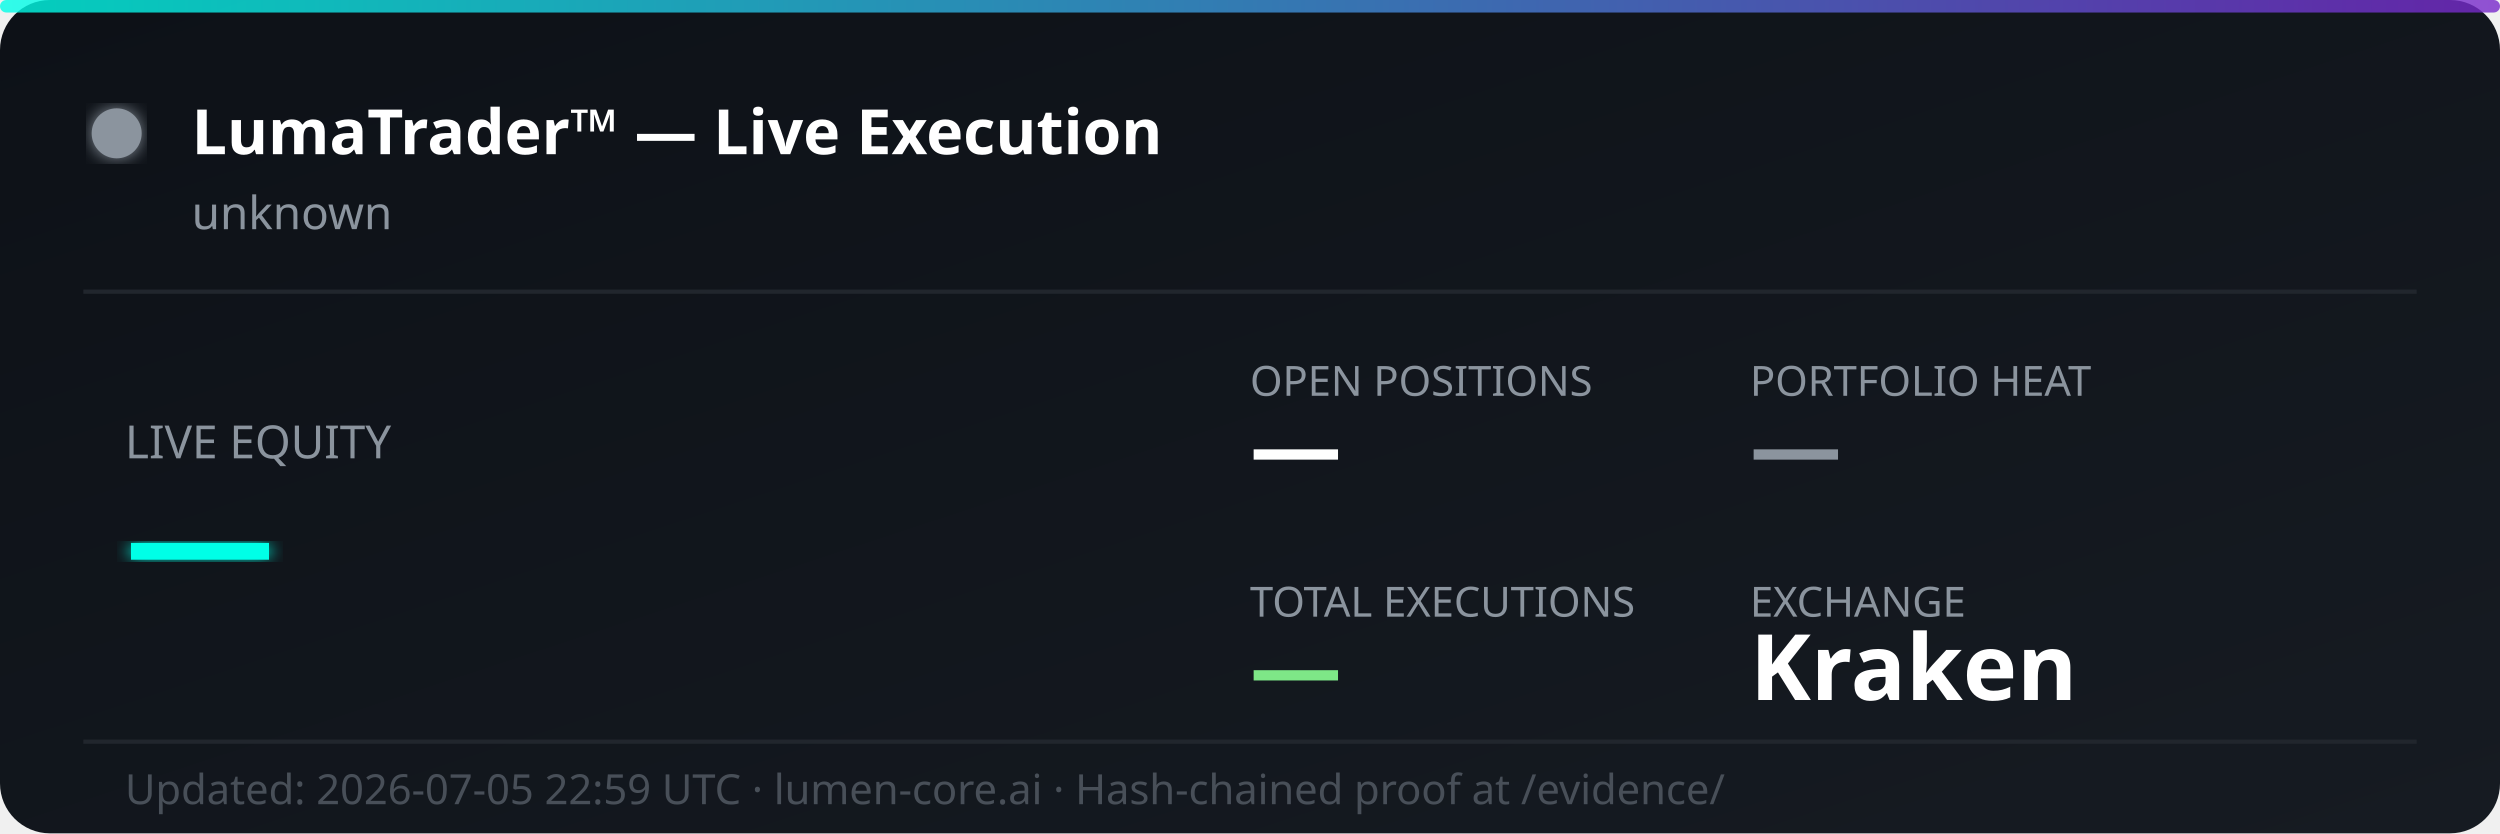
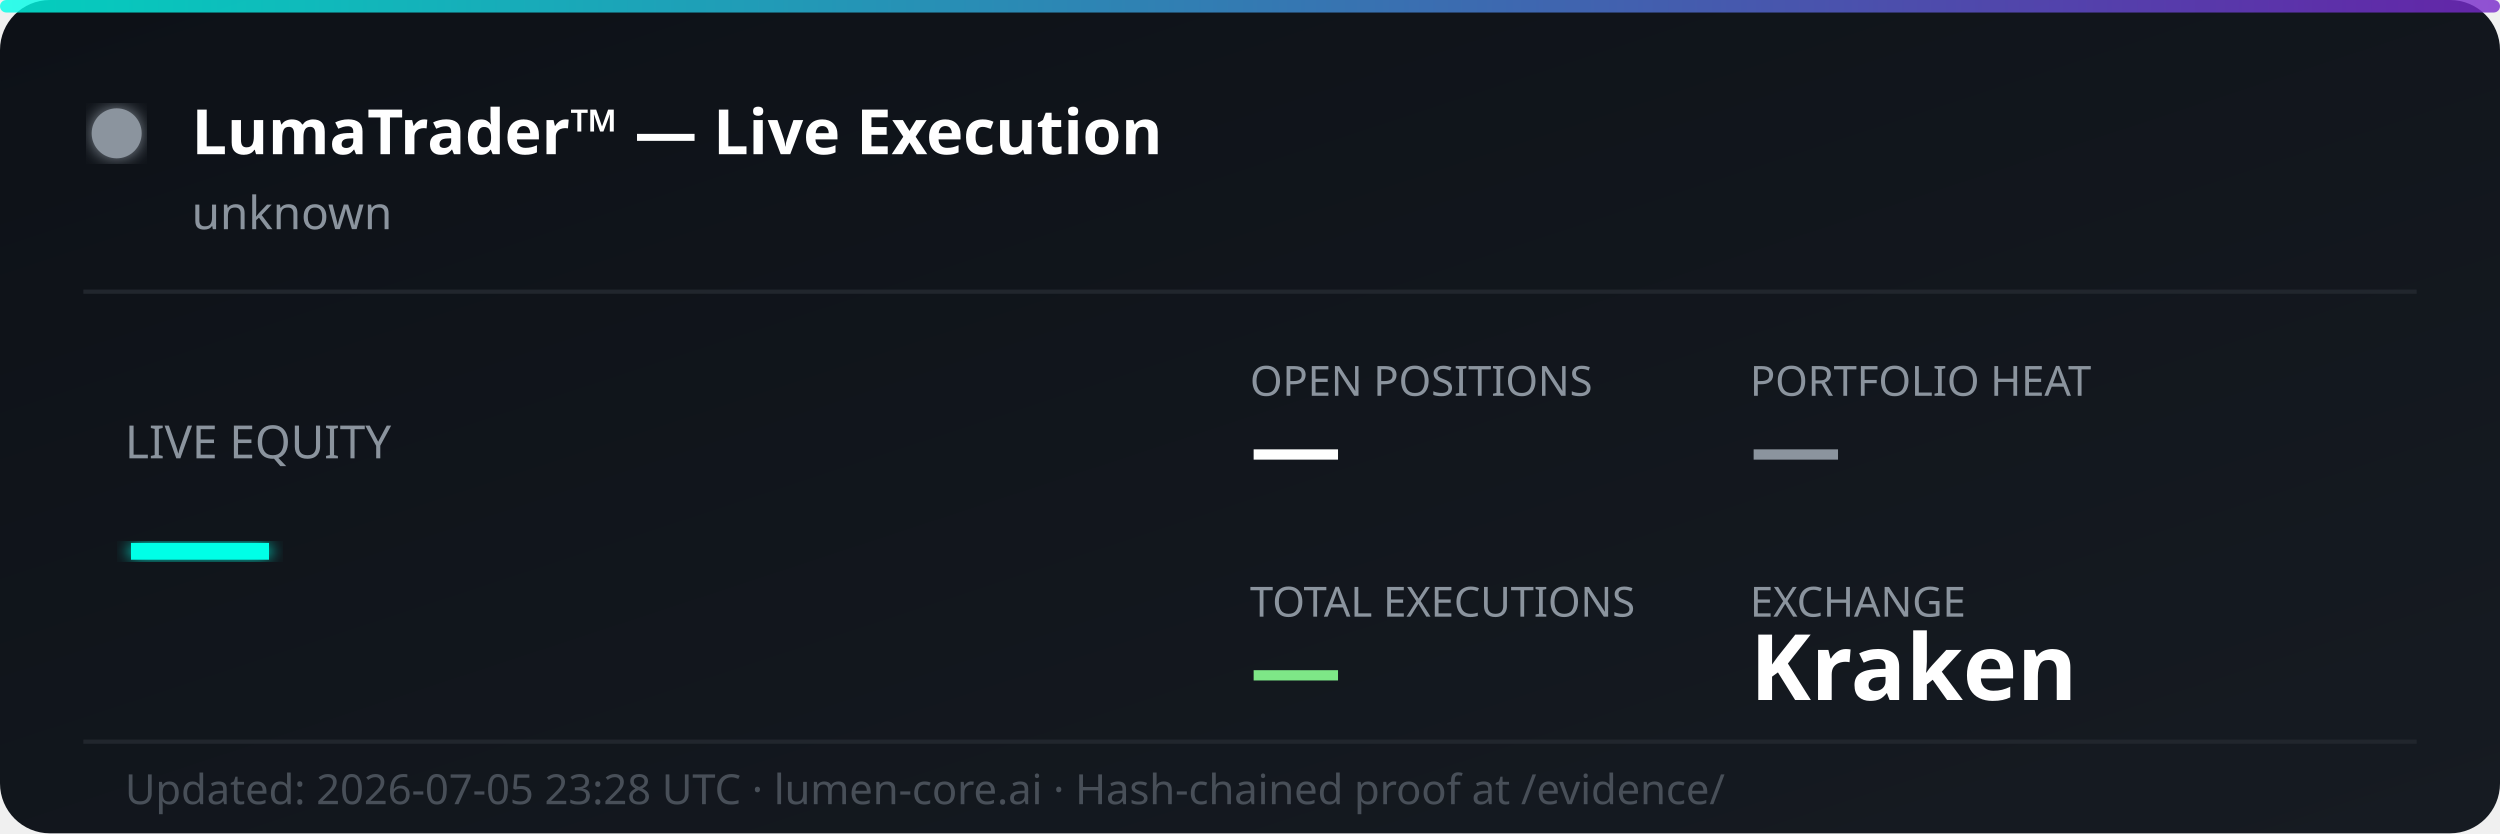
<svg xmlns="http://www.w3.org/2000/svg" width="600" height="200" viewBox="0 0 600 200" fill="none">
  <defs>
    <linearGradient id="bg" x1="0%" y1="0%" x2="100%" y2="100%">
      <stop offset="0%" style="stop-color:#0d1117;stop-opacity:1" />
      <stop offset="100%" style="stop-color:#161b22;stop-opacity:1" />
    </linearGradient>
    <linearGradient id="accent" x1="0%" y1="0%" x2="100%" y2="0%">
      <stop offset="0%" style="stop-color:#00ffe7;stop-opacity:0.8" />
      <stop offset="100%" style="stop-color:#7928ca;stop-opacity:0.8" />
    </linearGradient>
    <filter id="glow">
      <feGaussianBlur stdDeviation="2" result="coloredBlur" />
      <feMerge>
        <feMergeNode in="coloredBlur" />
        <feMergeNode in="SourceGraphic" />
      </feMerge>
    </filter>
  </defs>
  <rect width="600" height="200" rx="12" fill="url(#bg)" />
  <rect width="600" height="3" rx="1.5" fill="url(#accent)" />
  <circle cx="28" cy="32" r="6" fill="#8b949e" filter="url(#glow)">
    <animate attributeName="opacity" values="1;0.3;1" dur="2s" repeatCount="indefinite" />
  </circle>
  <text x="46" y="37" font-family="'Segoe UI', system-ui, sans-serif" font-size="15" font-weight="700" fill="#ffffff">LumaTrader™ — Live Execution</text>
  <text x="46" y="55" font-family="'Segoe UI', system-ui, sans-serif" font-size="11" fill="#8b949e">unknown</text>
  <line x1="20" y1="70" x2="580" y2="70" stroke="#21262d" stroke-width="1" />
  <text x="30" y="110" font-family="'Segoe UI', system-ui, sans-serif" font-size="11" fill="#8b949e">LIVE EQUITY</text>
  <text x="30" y="142" font-family="'Segoe UI', system-ui, sans-serif" font-size="36" font-weight="800" fill="#00ffe7" filter="url(#glow)">—</text>
  <text x="300" y="95" font-family="'Segoe UI', system-ui, sans-serif" font-size="10" fill="#8b949e">OPEN POSITIONS</text>
  <text x="300" y="115" font-family="'Segoe UI', system-ui, sans-serif" font-size="22" font-weight="700" fill="#ffffff">—</text>
  <text x="420" y="95" font-family="'Segoe UI', system-ui, sans-serif" font-size="10" fill="#8b949e">PORTFOLIO HEAT</text>
  <text x="420" y="115" font-family="'Segoe UI', system-ui, sans-serif" font-size="22" font-weight="700" fill="#8b949e">—</text>
  <text x="300" y="148" font-family="'Segoe UI', system-ui, sans-serif" font-size="10" fill="#8b949e">TOTAL EXECUTIONS</text>
  <text x="300" y="168" font-family="'Segoe UI', system-ui, sans-serif" font-size="22" font-weight="700" fill="#7ee787">—</text>
  <text x="420" y="148" font-family="'Segoe UI', system-ui, sans-serif" font-size="10" fill="#8b949e">EXCHANGE</text>
  <text x="420" y="168" font-family="'Segoe UI', system-ui, sans-serif" font-size="22" font-weight="700" fill="#ffffff">Kraken</text>
  <line x1="20" y1="178" x2="580" y2="178" stroke="#21262d" stroke-width="1" />
-   <text x="30" y="193" font-family="'Segoe UI', system-ui, sans-serif" font-size="10" fill="#484f58">Updated: 2026-07-05 22:59 UTC · lumen-core.ai · Hash-chained proof at /evidence/</text>
+   <text x="30" y="193" font-family="'Segoe UI', system-ui, sans-serif" font-size="10" fill="#484f58">Updated: 2026-07-05 23:28 UTC · lumen-core.ai · Hash-chained proof at /evidence/</text>
</svg>
